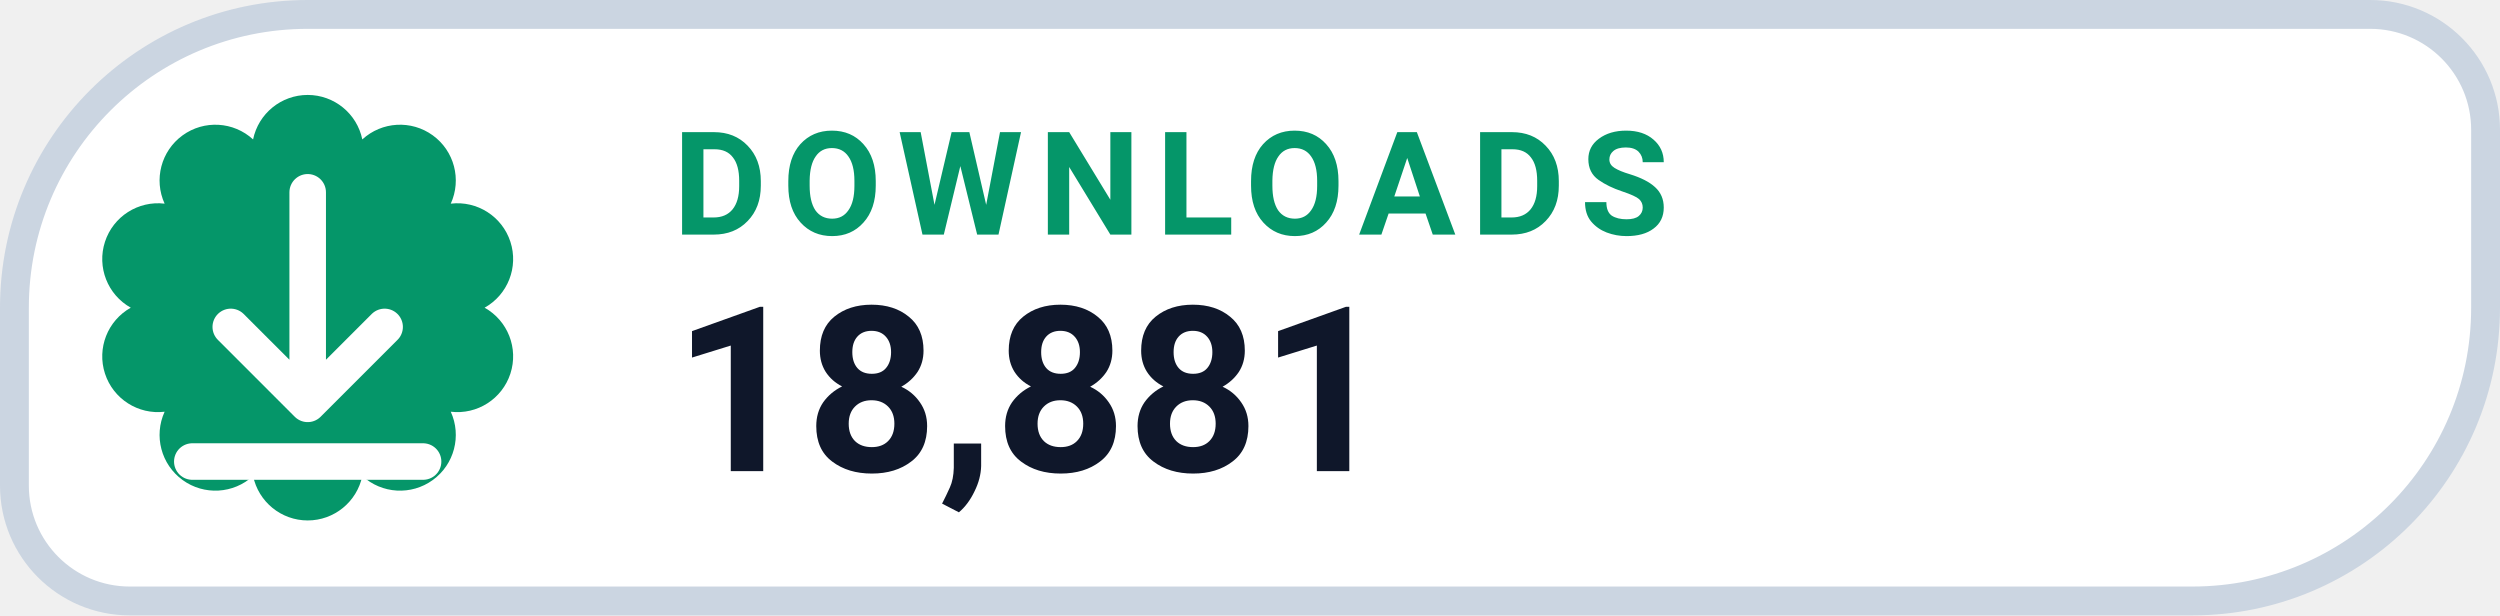
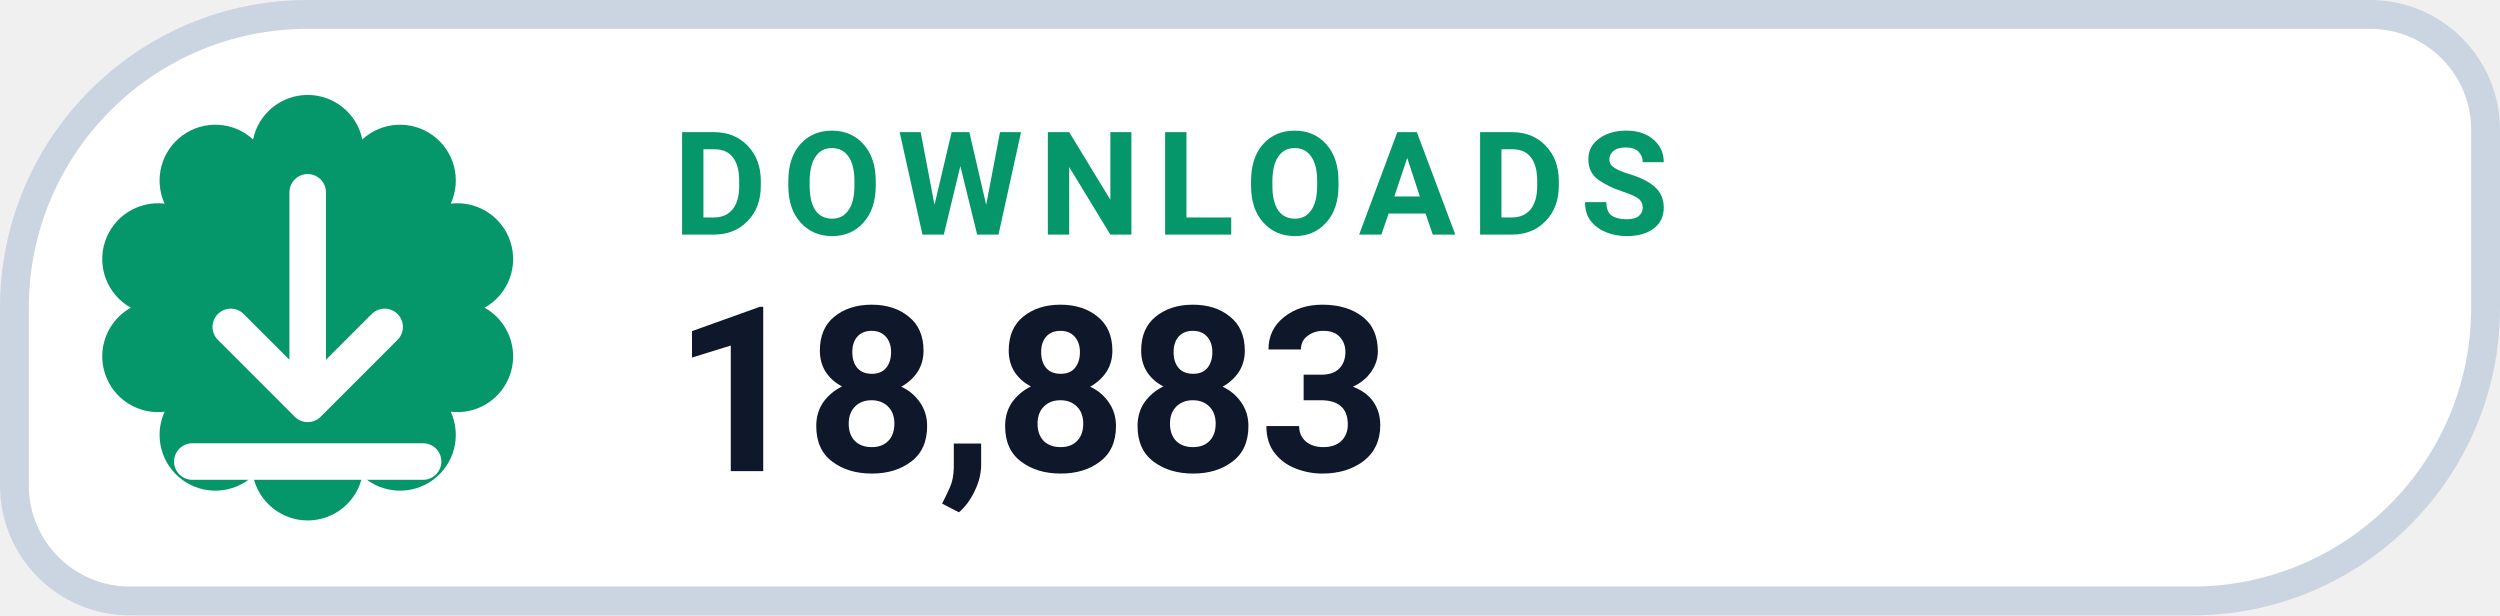
- <svg xmlns="http://www.w3.org/2000/svg" width="130" height="32" viewBox="0 0 130 32" role="img" aria-label="DOWNLOADS 18,881">
+ <svg xmlns="http://www.w3.org/2000/svg" width="130" height="32" viewBox="0 0 130 32" role="img" aria-label="DOWNLOADS 18,883">
  <path d="M 16.00 0.75 H 123.25 A 6.00 6.00 0 0 1 129.25 6.75 V 16.00 A 15.25 15.25 0 0 1 114.00 31.25 H 6.75 A 6.00 6.00 0 0 1 0.75 25.25 V 16.00 A 15.25 15.25 0 0 1 16.00 0.75 Z" fill="#FFFFFF" stroke="#CBD5E1" stroke-width="1.5" />
  <path d="M 13.16 7.25 A 2.90 2.90 0 0 1 18.84 7.25 A 2.90 2.90 0 0 1 23.44 10.59 A 2.90 2.90 0 0 1 25.20 16.00 A 2.90 2.90 0 0 1 23.44 21.41 A 2.90 2.90 0 0 1 18.84 24.75 A 2.90 2.90 0 0 1 13.16 24.75 A 2.90 2.90 0 0 1 8.56 21.41 A 2.90 2.90 0 0 1 6.80 16.00 A 2.90 2.90 0 0 1 8.56 10.59 A 2.90 2.90 0 0 1 13.16 7.25 Z" fill="#059669" />
  <g transform="translate(16 16)" style="color:#FFFFFF;">
    <path d="M0 -6 v11 m0 0 l4 -4 m-4 4 l-4 -4 M-6 8 h12" fill="none" stroke="currentColor" stroke-width="1.9" stroke-linecap="round" stroke-linejoin="round" />
  </g>
  <text x="35" y="12.2" fill="#059669" font-family="-apple-system,BlinkMacSystemFont,'Segoe UI',Roboto,Helvetica,Arial,sans-serif" font-size="7.5" font-weight="700" letter-spacing=".8">DOWNLOADS</text>
-   <text x="35" y="24.5" fill="#0F172A" font-family="-apple-system,BlinkMacSystemFont,'Segoe UI',Roboto,Helvetica,Arial,sans-serif" font-size="12" font-weight="750">18,881</text>
+   <text x="35" y="24.5" fill="#0F172A" font-family="-apple-system,BlinkMacSystemFont,'Segoe UI',Roboto,Helvetica,Arial,sans-serif" font-size="12" font-weight="750">18,883</text>
</svg>
